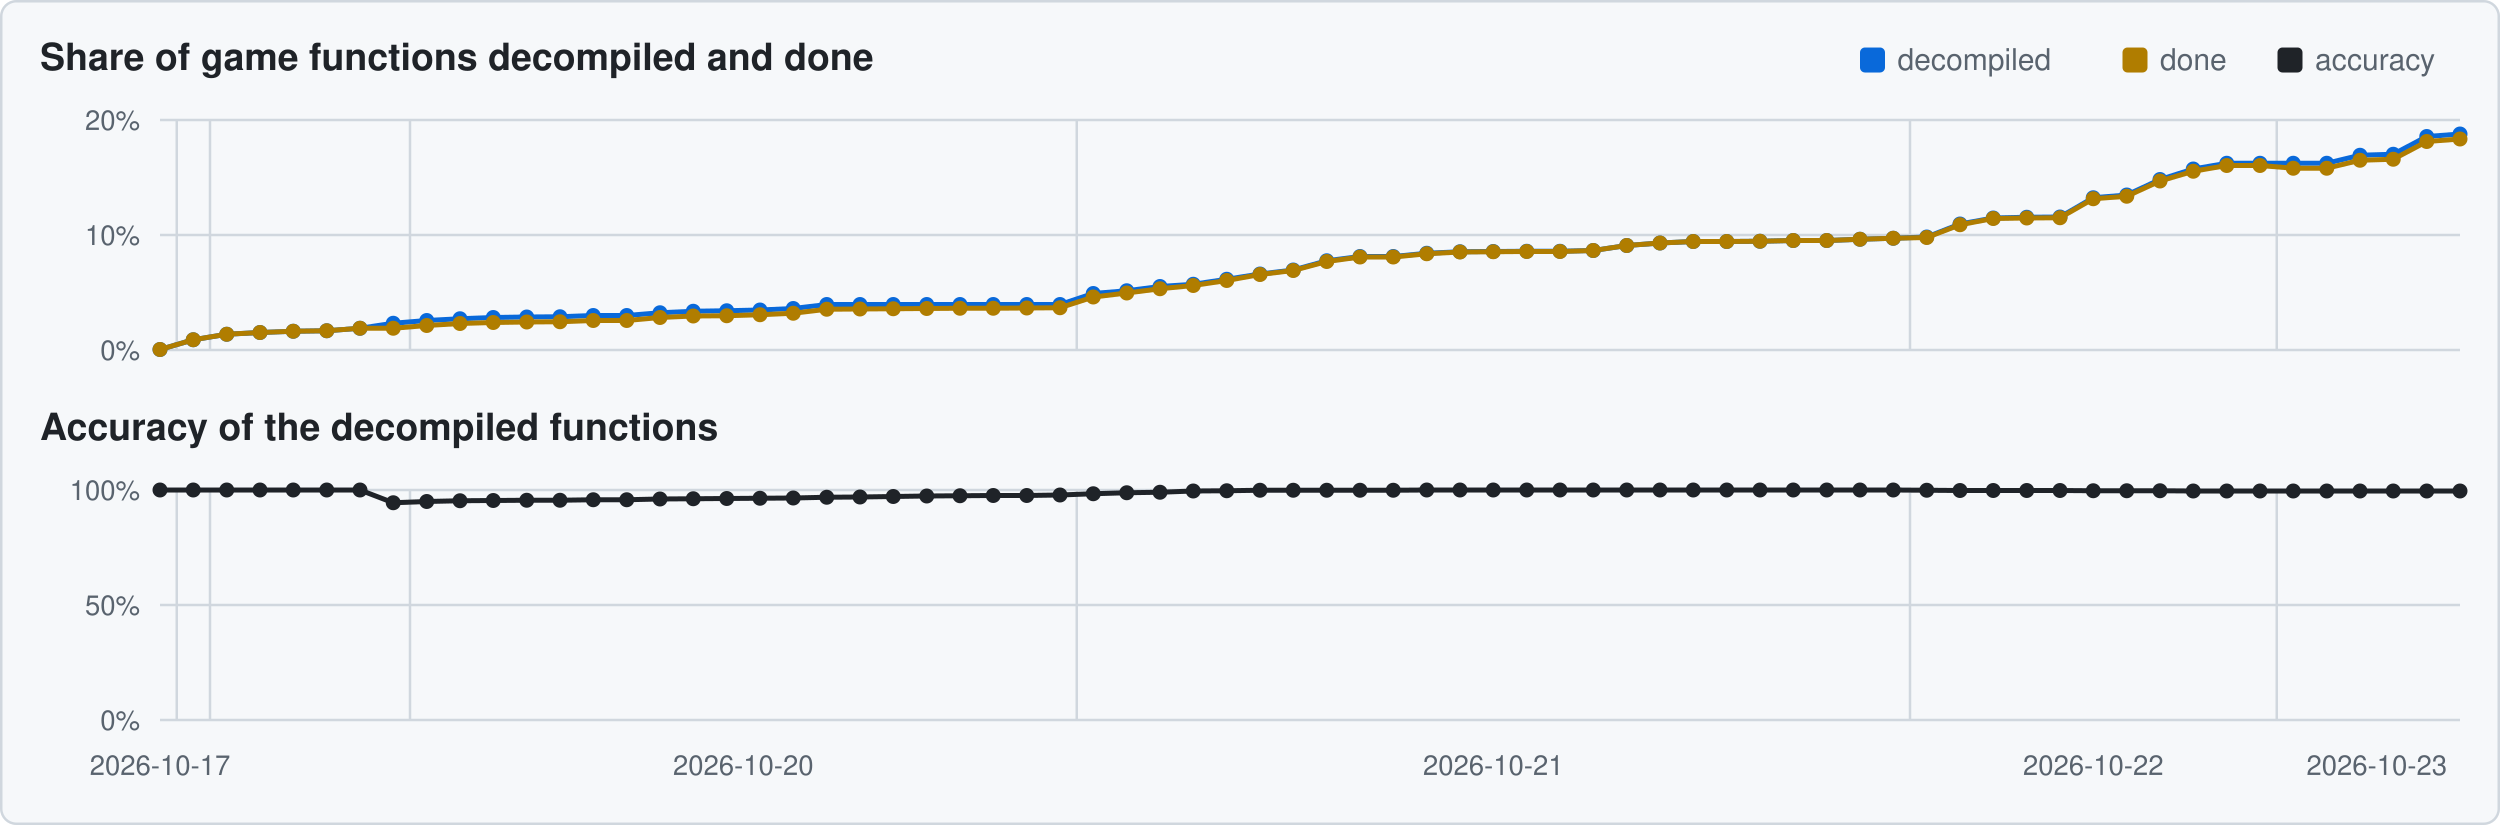
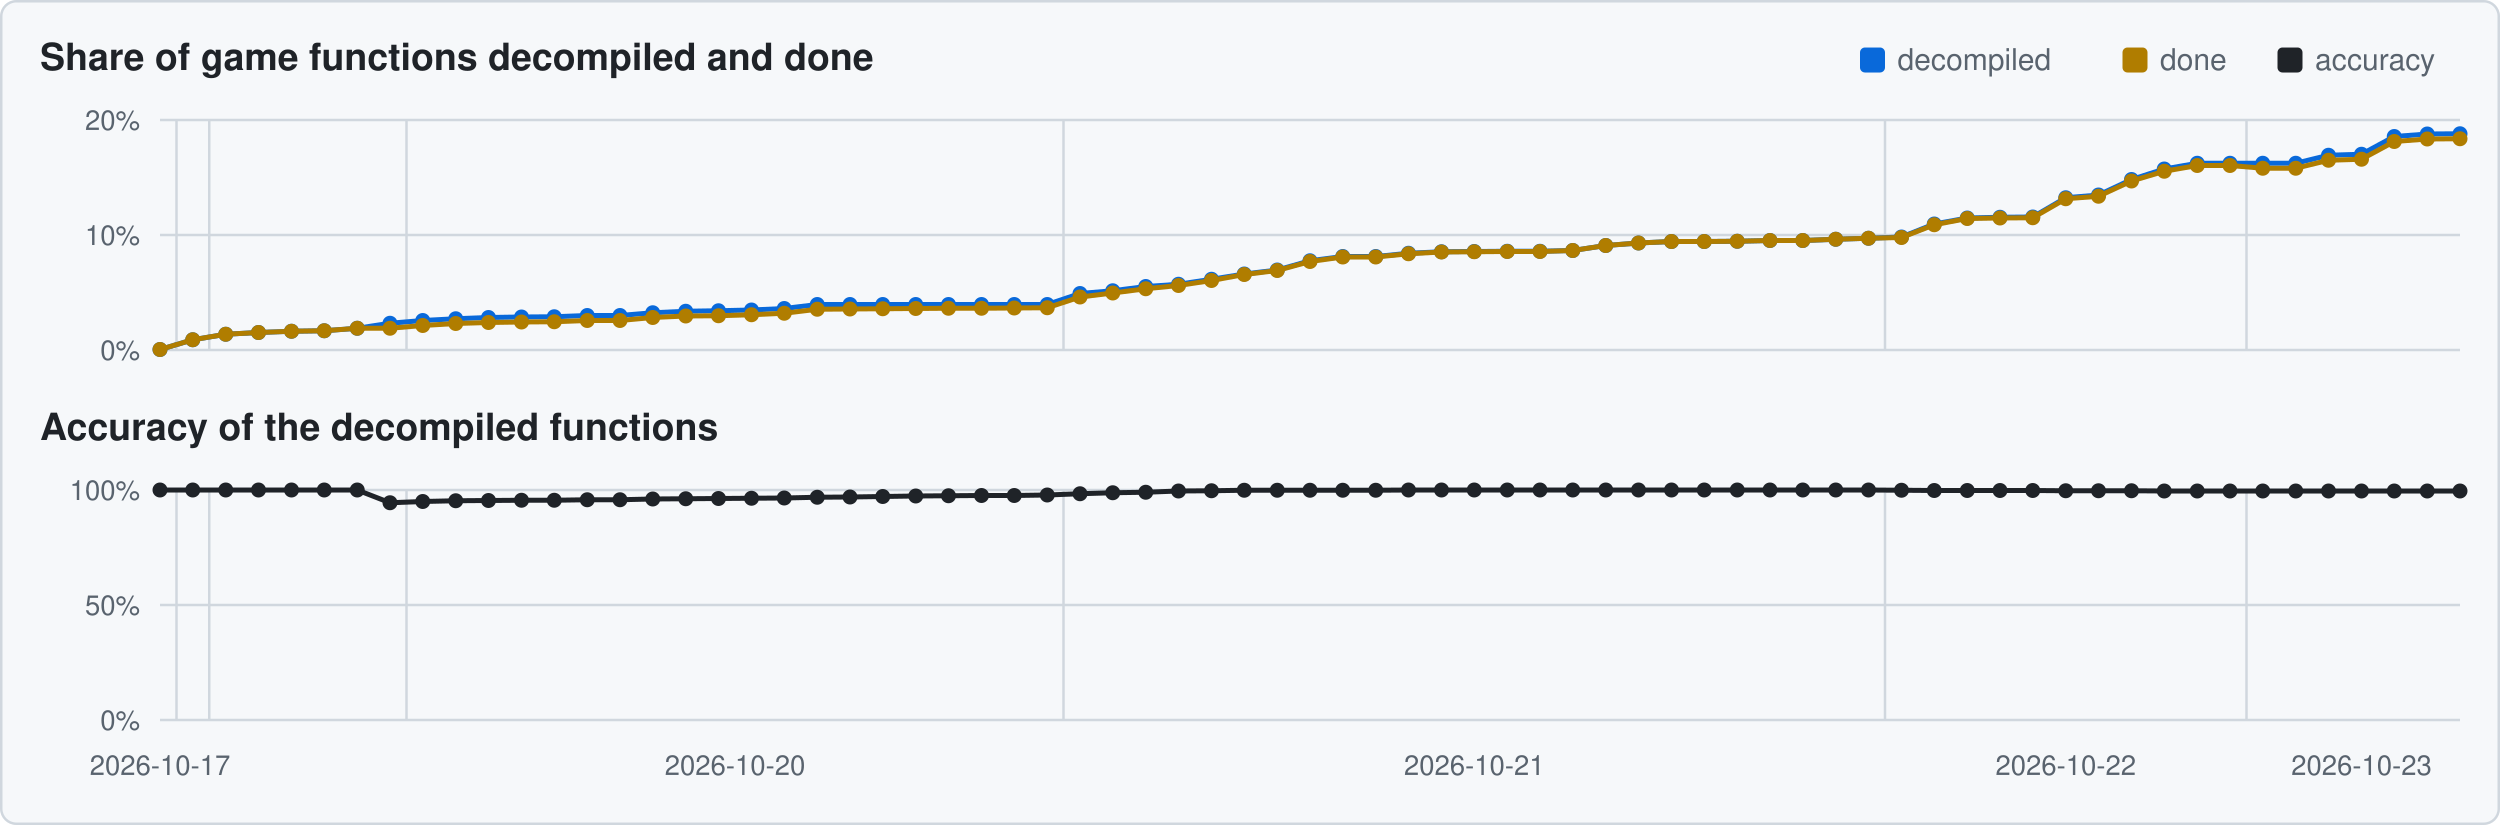
<svg xmlns="http://www.w3.org/2000/svg" viewBox="0 0 1000 330" width="1000" height="330">
  <rect x="0.5" y="0.5" width="999" height="329" rx="6" fill="#f6f8fa" stroke="#d0d7de" />
  <text x="16" y="28" font-family="Segoe UI,Helvetica,Arial,sans-serif" font-size="15" font-weight="600" fill="#1f2328">Share of game functions decompiled and done</text>
  <text x="16" y="176" font-family="Segoe UI,Helvetica,Arial,sans-serif" font-size="15" font-weight="600" fill="#1f2328">Accuracy of the decompiled functions</text>
  <rect x="911" y="19" width="10" height="10" rx="2" fill="#1f2328" />
  <text x="926" y="28" font-family="Segoe UI,Helvetica,Arial,sans-serif" font-size="12" fill="#59636e">accuracy</text>
  <rect x="849" y="19" width="10" height="10" rx="2" fill="#b07d00" />
  <text x="864" y="28" font-family="Segoe UI,Helvetica,Arial,sans-serif" font-size="12" fill="#59636e">done</text>
  <rect x="744" y="19" width="10" height="10" rx="2" fill="#0969da" />
  <text x="759" y="28" font-family="Segoe UI,Helvetica,Arial,sans-serif" font-size="12" fill="#59636e">decompiled</text>
  <line x1="64" y1="140.0" x2="984" y2="140.0" stroke="#d0d7de" stroke-width="1" />
  <text x="56" y="144.0" text-anchor="end" font-family="Segoe UI,Helvetica,Arial,sans-serif" font-size="11" fill="#59636e">0%</text>
  <line x1="64" y1="94.0" x2="984" y2="94.0" stroke="#d0d7de" stroke-width="1" />
  <text x="56" y="98.0" text-anchor="end" font-family="Segoe UI,Helvetica,Arial,sans-serif" font-size="11" fill="#59636e">10%</text>
  <line x1="64" y1="48.0" x2="984" y2="48.0" stroke="#d0d7de" stroke-width="1" />
  <text x="56" y="52.0" text-anchor="end" font-family="Segoe UI,Helvetica,Arial,sans-serif" font-size="11" fill="#59636e">20%</text>
-   <line x1="70.7" y1="48" x2="70.7" y2="140" stroke="#d0d7de" stroke-width="1" />
-   <line x1="84.0" y1="48" x2="84.0" y2="140" stroke="#d0d7de" stroke-width="1" />
-   <line x1="164.0" y1="48" x2="164.0" y2="140" stroke="#d0d7de" stroke-width="1" />
-   <line x1="430.7" y1="48" x2="430.7" y2="140" stroke="#d0d7de" stroke-width="1" />
-   <line x1="764.0" y1="48" x2="764.0" y2="140" stroke="#d0d7de" stroke-width="1" />
-   <line x1="910.7" y1="48" x2="910.7" y2="140" stroke="#d0d7de" stroke-width="1" />
-   <polyline points="64.0,139.8 77.3,135.9 90.7,133.7 104.0,133.0 117.3,132.5 130.7,132.3 144.0,131.3 157.3,129.3 170.7,128.2 184.0,127.5 197.3,127.0 210.7,126.8 224.0,126.7 237.3,126.2 250.7,126.2 264.0,125.1 277.3,124.5 290.7,124.3 304.0,124.0 317.3,123.4 330.7,121.8 344.0,121.8 357.3,121.8 370.7,121.8 384.0,121.8 397.3,121.8 410.7,121.8 424.0,121.8 437.3,117.4 450.7,116.3 464.0,114.6 477.3,113.7 490.7,111.7 504.0,109.6 517.3,108.0 530.7,104.3 544.0,102.6 557.3,102.6 570.7,101.3 584.0,100.7 597.3,100.6 610.7,100.5 624.0,100.5 637.3,100.2 650.7,98.2 664.0,97.2 677.3,96.6 690.7,96.6 704.0,96.5 717.3,96.2 730.7,96.2 744.0,95.7 757.3,95.3 770.7,94.8 784.0,89.6 797.3,87.2 810.7,86.9 824.0,86.8 837.3,79.1 850.7,78.0 864.0,71.8 877.3,67.6 890.7,65.3 904.0,65.3 917.3,65.3 930.7,65.3 944.0,62.1 957.3,61.7 970.7,54.6 984.0,53.6" fill="none" stroke="#0969da" stroke-width="2" />
+   <line x1="70.6" y1="48" x2="70.6" y2="140" stroke="#d0d7de" stroke-width="1" />
+   <line x1="83.7" y1="48" x2="83.7" y2="140" stroke="#d0d7de" stroke-width="1" />
+   <line x1="162.6" y1="48" x2="162.6" y2="140" stroke="#d0d7de" stroke-width="1" />
+   <line x1="425.4" y1="48" x2="425.4" y2="140" stroke="#d0d7de" stroke-width="1" />
+   <line x1="754.0" y1="48" x2="754.0" y2="140" stroke="#d0d7de" stroke-width="1" />
+   <line x1="898.6" y1="48" x2="898.6" y2="140" stroke="#d0d7de" stroke-width="1" />
+   <polyline points="64.0,139.8 77.1,135.9 90.3,133.7 103.4,133.0 116.6,132.5 129.7,132.3 142.9,131.3 156.0,129.3 169.1,128.2 182.3,127.5 195.4,127.0 208.6,126.8 221.7,126.7 234.9,126.2 248.0,126.2 261.1,125.1 274.3,124.5 287.4,124.3 300.6,124.0 313.7,123.4 326.9,121.8 340.0,121.8 353.1,121.8 366.3,121.8 379.4,121.8 392.6,121.8 405.7,121.8 418.9,121.8 432.0,117.4 445.1,116.3 458.3,114.6 471.4,113.7 484.6,111.7 497.7,109.6 510.9,108.0 524.0,104.3 537.1,102.6 550.3,102.6 563.4,101.3 576.6,100.7 589.7,100.6 602.9,100.5 616.0,100.5 629.1,100.2 642.3,98.2 655.4,97.2 668.6,96.6 681.7,96.6 694.9,96.5 708.0,96.2 721.1,96.2 734.3,95.7 747.4,95.3 760.6,94.8 773.7,89.6 786.9,87.2 800.0,86.9 813.1,86.8 826.3,79.1 839.4,78.0 852.6,71.8 865.7,67.6 878.9,65.3 892.0,65.3 905.1,65.3 918.3,65.3 931.4,62.1 944.6,61.7 957.7,54.6 970.9,53.6 984.0,53.5" fill="none" stroke="#0969da" stroke-width="2" />
  <circle cx="64.0" cy="139.8" r="3.0" fill="#0969da" />
-   <circle cx="77.3" cy="135.9" r="3.0" fill="#0969da" />
-   <circle cx="90.7" cy="133.7" r="3.0" fill="#0969da" />
-   <circle cx="104.0" cy="133.0" r="3.0" fill="#0969da" />
-   <circle cx="117.3" cy="132.5" r="3.0" fill="#0969da" />
-   <circle cx="130.7" cy="132.3" r="3.0" fill="#0969da" />
-   <circle cx="144.0" cy="131.3" r="3.0" fill="#0969da" />
-   <circle cx="157.3" cy="129.3" r="3.0" fill="#0969da" />
-   <circle cx="170.7" cy="128.2" r="3.0" fill="#0969da" />
-   <circle cx="184.0" cy="127.5" r="3.0" fill="#0969da" />
-   <circle cx="197.3" cy="127.0" r="3.0" fill="#0969da" />
-   <circle cx="210.7" cy="126.8" r="3.0" fill="#0969da" />
-   <circle cx="224.0" cy="126.7" r="3.0" fill="#0969da" />
-   <circle cx="237.3" cy="126.2" r="3.0" fill="#0969da" />
-   <circle cx="250.7" cy="126.2" r="3.0" fill="#0969da" />
-   <circle cx="264.0" cy="125.1" r="3.0" fill="#0969da" />
-   <circle cx="277.3" cy="124.5" r="3.0" fill="#0969da" />
-   <circle cx="290.7" cy="124.3" r="3.0" fill="#0969da" />
-   <circle cx="304.0" cy="124.0" r="3.0" fill="#0969da" />
-   <circle cx="317.3" cy="123.4" r="3.0" fill="#0969da" />
-   <circle cx="330.7" cy="121.8" r="3.0" fill="#0969da" />
-   <circle cx="344.0" cy="121.8" r="3.0" fill="#0969da" />
-   <circle cx="357.3" cy="121.8" r="3.0" fill="#0969da" />
-   <circle cx="370.7" cy="121.8" r="3.0" fill="#0969da" />
-   <circle cx="384.0" cy="121.8" r="3.0" fill="#0969da" />
-   <circle cx="397.3" cy="121.8" r="3.0" fill="#0969da" />
-   <circle cx="410.7" cy="121.8" r="3.0" fill="#0969da" />
-   <circle cx="424.0" cy="121.8" r="3.0" fill="#0969da" />
-   <circle cx="437.3" cy="117.4" r="3.0" fill="#0969da" />
-   <circle cx="450.7" cy="116.3" r="3.0" fill="#0969da" />
-   <circle cx="464.0" cy="114.6" r="3.0" fill="#0969da" />
-   <circle cx="477.3" cy="113.7" r="3.0" fill="#0969da" />
-   <circle cx="490.7" cy="111.7" r="3.0" fill="#0969da" />
-   <circle cx="504.0" cy="109.6" r="3.0" fill="#0969da" />
-   <circle cx="517.3" cy="108.0" r="3.0" fill="#0969da" />
-   <circle cx="530.7" cy="104.3" r="3.0" fill="#0969da" />
-   <circle cx="544.0" cy="102.6" r="3.0" fill="#0969da" />
-   <circle cx="557.3" cy="102.6" r="3.0" fill="#0969da" />
-   <circle cx="570.7" cy="101.3" r="3.0" fill="#0969da" />
-   <circle cx="584.0" cy="100.7" r="3.0" fill="#0969da" />
-   <circle cx="597.3" cy="100.6" r="3.0" fill="#0969da" />
-   <circle cx="610.7" cy="100.5" r="3.0" fill="#0969da" />
-   <circle cx="624.0" cy="100.5" r="3.0" fill="#0969da" />
-   <circle cx="637.3" cy="100.2" r="3.0" fill="#0969da" />
-   <circle cx="650.7" cy="98.2" r="3.0" fill="#0969da" />
-   <circle cx="664.0" cy="97.2" r="3.0" fill="#0969da" />
-   <circle cx="677.3" cy="96.6" r="3.0" fill="#0969da" />
-   <circle cx="690.7" cy="96.6" r="3.0" fill="#0969da" />
-   <circle cx="704.0" cy="96.5" r="3.0" fill="#0969da" />
-   <circle cx="717.3" cy="96.2" r="3.0" fill="#0969da" />
-   <circle cx="730.7" cy="96.2" r="3.0" fill="#0969da" />
-   <circle cx="744.0" cy="95.7" r="3.0" fill="#0969da" />
-   <circle cx="757.3" cy="95.3" r="3.0" fill="#0969da" />
-   <circle cx="770.7" cy="94.8" r="3.0" fill="#0969da" />
-   <circle cx="784.0" cy="89.6" r="3.0" fill="#0969da" />
-   <circle cx="797.3" cy="87.2" r="3.0" fill="#0969da" />
-   <circle cx="810.7" cy="86.9" r="3.0" fill="#0969da" />
-   <circle cx="824.0" cy="86.8" r="3.0" fill="#0969da" />
-   <circle cx="837.3" cy="79.1" r="3.0" fill="#0969da" />
-   <circle cx="850.7" cy="78.0" r="3.0" fill="#0969da" />
-   <circle cx="864.0" cy="71.8" r="3.0" fill="#0969da" />
-   <circle cx="877.3" cy="67.6" r="3.0" fill="#0969da" />
-   <circle cx="890.7" cy="65.3" r="3.0" fill="#0969da" />
-   <circle cx="904.0" cy="65.3" r="3.0" fill="#0969da" />
-   <circle cx="917.3" cy="65.3" r="3.0" fill="#0969da" />
-   <circle cx="930.7" cy="65.3" r="3.0" fill="#0969da" />
-   <circle cx="944.0" cy="62.1" r="3.0" fill="#0969da" />
-   <circle cx="957.3" cy="61.7" r="3.0" fill="#0969da" />
-   <circle cx="970.7" cy="54.6" r="3.0" fill="#0969da" />
-   <circle cx="984.0" cy="53.6" r="3.0" fill="#0969da" />
-   <polyline points="64.0,139.8 77.3,135.9 90.7,133.7 104.0,133.0 117.3,132.5 130.7,132.3 144.0,131.3 157.3,131.3 170.7,130.2 184.0,129.4 197.3,129.0 210.7,128.8 224.0,128.7 237.3,128.2 250.7,128.2 264.0,127.0 277.3,126.4 290.7,126.3 304.0,125.9 317.3,125.3 330.7,123.7 344.0,123.6 357.3,123.5 370.7,123.4 384.0,123.3 397.3,123.3 410.7,123.2 424.0,123.1 437.3,118.8 450.7,117.2 464.0,115.5 477.3,114.2 490.7,112.2 504.0,109.8 517.3,108.2 530.7,104.6 544.0,102.8 557.3,102.8 570.7,101.5 584.0,100.8 597.3,100.7 610.7,100.6 624.0,100.6 637.3,100.2 650.7,98.2 664.0,97.2 677.3,96.6 690.7,96.6 704.0,96.5 717.3,96.2 730.7,96.2 744.0,95.7 757.3,95.3 770.7,95.0 784.0,89.9 797.3,87.4 810.7,87.2 824.0,87.1 837.3,79.5 850.7,78.5 864.0,72.4 877.3,68.5 890.7,66.2 904.0,66.2 917.3,67.3 930.7,67.3 944.0,64.1 957.3,63.7 970.7,56.6 984.0,55.6" fill="none" stroke="#b07d00" stroke-width="2" />
+   <circle cx="77.1" cy="135.9" r="3.0" fill="#0969da" />
+   <circle cx="90.3" cy="133.7" r="3.0" fill="#0969da" />
+   <circle cx="103.4" cy="133.0" r="3.0" fill="#0969da" />
+   <circle cx="116.6" cy="132.5" r="3.0" fill="#0969da" />
+   <circle cx="129.7" cy="132.3" r="3.0" fill="#0969da" />
+   <circle cx="142.9" cy="131.3" r="3.0" fill="#0969da" />
+   <circle cx="156.0" cy="129.3" r="3.0" fill="#0969da" />
+   <circle cx="169.1" cy="128.2" r="3.0" fill="#0969da" />
+   <circle cx="182.3" cy="127.5" r="3.0" fill="#0969da" />
+   <circle cx="195.4" cy="127.0" r="3.0" fill="#0969da" />
+   <circle cx="208.6" cy="126.8" r="3.0" fill="#0969da" />
+   <circle cx="221.7" cy="126.7" r="3.0" fill="#0969da" />
+   <circle cx="234.9" cy="126.2" r="3.0" fill="#0969da" />
+   <circle cx="248.0" cy="126.2" r="3.0" fill="#0969da" />
+   <circle cx="261.1" cy="125.1" r="3.0" fill="#0969da" />
+   <circle cx="274.3" cy="124.5" r="3.0" fill="#0969da" />
+   <circle cx="287.4" cy="124.3" r="3.0" fill="#0969da" />
+   <circle cx="300.6" cy="124.0" r="3.0" fill="#0969da" />
+   <circle cx="313.7" cy="123.4" r="3.0" fill="#0969da" />
+   <circle cx="326.9" cy="121.8" r="3.0" fill="#0969da" />
+   <circle cx="340.0" cy="121.8" r="3.0" fill="#0969da" />
+   <circle cx="353.1" cy="121.8" r="3.0" fill="#0969da" />
+   <circle cx="366.3" cy="121.8" r="3.0" fill="#0969da" />
+   <circle cx="379.4" cy="121.8" r="3.0" fill="#0969da" />
+   <circle cx="392.6" cy="121.8" r="3.0" fill="#0969da" />
+   <circle cx="405.7" cy="121.8" r="3.0" fill="#0969da" />
+   <circle cx="418.9" cy="121.8" r="3.0" fill="#0969da" />
+   <circle cx="432.0" cy="117.4" r="3.0" fill="#0969da" />
+   <circle cx="445.1" cy="116.3" r="3.0" fill="#0969da" />
+   <circle cx="458.3" cy="114.6" r="3.0" fill="#0969da" />
+   <circle cx="471.4" cy="113.7" r="3.0" fill="#0969da" />
+   <circle cx="484.6" cy="111.7" r="3.0" fill="#0969da" />
+   <circle cx="497.7" cy="109.6" r="3.0" fill="#0969da" />
+   <circle cx="510.9" cy="108.0" r="3.0" fill="#0969da" />
+   <circle cx="524.0" cy="104.3" r="3.0" fill="#0969da" />
+   <circle cx="537.1" cy="102.6" r="3.0" fill="#0969da" />
+   <circle cx="550.3" cy="102.6" r="3.0" fill="#0969da" />
+   <circle cx="563.4" cy="101.3" r="3.0" fill="#0969da" />
+   <circle cx="576.6" cy="100.7" r="3.0" fill="#0969da" />
+   <circle cx="589.7" cy="100.6" r="3.0" fill="#0969da" />
+   <circle cx="602.9" cy="100.5" r="3.0" fill="#0969da" />
+   <circle cx="616.0" cy="100.5" r="3.0" fill="#0969da" />
+   <circle cx="629.1" cy="100.2" r="3.0" fill="#0969da" />
+   <circle cx="642.3" cy="98.2" r="3.0" fill="#0969da" />
+   <circle cx="655.4" cy="97.2" r="3.0" fill="#0969da" />
+   <circle cx="668.6" cy="96.6" r="3.0" fill="#0969da" />
+   <circle cx="681.7" cy="96.6" r="3.0" fill="#0969da" />
+   <circle cx="694.9" cy="96.5" r="3.0" fill="#0969da" />
+   <circle cx="708.0" cy="96.2" r="3.0" fill="#0969da" />
+   <circle cx="721.1" cy="96.2" r="3.0" fill="#0969da" />
+   <circle cx="734.3" cy="95.7" r="3.0" fill="#0969da" />
+   <circle cx="747.4" cy="95.3" r="3.0" fill="#0969da" />
+   <circle cx="760.6" cy="94.8" r="3.0" fill="#0969da" />
+   <circle cx="773.7" cy="89.6" r="3.0" fill="#0969da" />
+   <circle cx="786.9" cy="87.2" r="3.0" fill="#0969da" />
+   <circle cx="800.0" cy="86.9" r="3.0" fill="#0969da" />
+   <circle cx="813.1" cy="86.8" r="3.0" fill="#0969da" />
+   <circle cx="826.3" cy="79.1" r="3.0" fill="#0969da" />
+   <circle cx="839.4" cy="78.0" r="3.0" fill="#0969da" />
+   <circle cx="852.6" cy="71.8" r="3.0" fill="#0969da" />
+   <circle cx="865.7" cy="67.6" r="3.0" fill="#0969da" />
+   <circle cx="878.9" cy="65.3" r="3.0" fill="#0969da" />
+   <circle cx="892.0" cy="65.3" r="3.0" fill="#0969da" />
+   <circle cx="905.1" cy="65.3" r="3.0" fill="#0969da" />
+   <circle cx="918.3" cy="65.3" r="3.0" fill="#0969da" />
+   <circle cx="931.4" cy="62.1" r="3.0" fill="#0969da" />
+   <circle cx="944.6" cy="61.7" r="3.0" fill="#0969da" />
+   <circle cx="957.7" cy="54.6" r="3.0" fill="#0969da" />
+   <circle cx="970.9" cy="53.6" r="3.0" fill="#0969da" />
+   <circle cx="984.0" cy="53.5" r="3.0" fill="#0969da" />
+   <polyline points="64.0,139.8 77.1,135.9 90.3,133.7 103.4,133.0 116.6,132.5 129.7,132.3 142.9,131.3 156.0,131.3 169.1,130.2 182.3,129.4 195.4,129.0 208.6,128.8 221.7,128.7 234.9,128.2 248.0,128.2 261.1,127.0 274.3,126.4 287.4,126.3 300.6,125.9 313.7,125.3 326.9,123.7 340.0,123.6 353.1,123.5 366.3,123.4 379.4,123.3 392.6,123.3 405.7,123.2 418.9,123.1 432.0,118.8 445.1,117.2 458.3,115.5 471.4,114.2 484.6,112.2 497.7,109.8 510.9,108.2 524.0,104.6 537.1,102.8 550.3,102.8 563.4,101.5 576.6,100.8 589.7,100.7 602.9,100.6 616.0,100.6 629.1,100.2 642.3,98.2 655.4,97.2 668.6,96.6 681.7,96.6 694.9,96.5 708.0,96.2 721.1,96.2 734.3,95.7 747.4,95.3 760.6,95.0 773.7,89.9 786.9,87.4 800.0,87.2 813.1,87.1 826.3,79.5 839.4,78.5 852.6,72.4 865.7,68.5 878.9,66.2 892.0,66.2 905.1,67.3 918.3,67.3 931.4,64.1 944.6,63.7 957.7,56.6 970.9,55.6 984.0,55.5" fill="none" stroke="#b07d00" stroke-width="2" />
  <circle cx="64.0" cy="139.8" r="3.0" fill="#b07d00" />
-   <circle cx="77.3" cy="135.9" r="3.0" fill="#b07d00" />
-   <circle cx="90.7" cy="133.7" r="3.0" fill="#b07d00" />
-   <circle cx="104.0" cy="133.0" r="3.0" fill="#b07d00" />
-   <circle cx="117.3" cy="132.5" r="3.0" fill="#b07d00" />
-   <circle cx="130.7" cy="132.3" r="3.0" fill="#b07d00" />
-   <circle cx="144.0" cy="131.3" r="3.0" fill="#b07d00" />
-   <circle cx="157.3" cy="131.3" r="3.0" fill="#b07d00" />
-   <circle cx="170.7" cy="130.2" r="3.0" fill="#b07d00" />
-   <circle cx="184.0" cy="129.4" r="3.0" fill="#b07d00" />
-   <circle cx="197.3" cy="129.0" r="3.0" fill="#b07d00" />
-   <circle cx="210.7" cy="128.8" r="3.0" fill="#b07d00" />
-   <circle cx="224.0" cy="128.7" r="3.0" fill="#b07d00" />
-   <circle cx="237.3" cy="128.2" r="3.0" fill="#b07d00" />
-   <circle cx="250.7" cy="128.2" r="3.0" fill="#b07d00" />
-   <circle cx="264.0" cy="127.0" r="3.0" fill="#b07d00" />
-   <circle cx="277.3" cy="126.4" r="3.0" fill="#b07d00" />
-   <circle cx="290.7" cy="126.3" r="3.0" fill="#b07d00" />
-   <circle cx="304.0" cy="125.9" r="3.0" fill="#b07d00" />
-   <circle cx="317.3" cy="125.3" r="3.0" fill="#b07d00" />
-   <circle cx="330.7" cy="123.7" r="3.0" fill="#b07d00" />
-   <circle cx="344.0" cy="123.6" r="3.0" fill="#b07d00" />
-   <circle cx="357.3" cy="123.5" r="3.0" fill="#b07d00" />
-   <circle cx="370.7" cy="123.4" r="3.0" fill="#b07d00" />
-   <circle cx="384.0" cy="123.3" r="3.0" fill="#b07d00" />
-   <circle cx="397.3" cy="123.3" r="3.0" fill="#b07d00" />
-   <circle cx="410.7" cy="123.2" r="3.0" fill="#b07d00" />
-   <circle cx="424.0" cy="123.1" r="3.0" fill="#b07d00" />
-   <circle cx="437.3" cy="118.8" r="3.0" fill="#b07d00" />
-   <circle cx="450.7" cy="117.2" r="3.0" fill="#b07d00" />
-   <circle cx="464.0" cy="115.5" r="3.0" fill="#b07d00" />
-   <circle cx="477.3" cy="114.2" r="3.0" fill="#b07d00" />
-   <circle cx="490.7" cy="112.2" r="3.0" fill="#b07d00" />
-   <circle cx="504.0" cy="109.8" r="3.0" fill="#b07d00" />
-   <circle cx="517.3" cy="108.2" r="3.0" fill="#b07d00" />
-   <circle cx="530.7" cy="104.6" r="3.0" fill="#b07d00" />
-   <circle cx="544.0" cy="102.8" r="3.0" fill="#b07d00" />
-   <circle cx="557.3" cy="102.8" r="3.0" fill="#b07d00" />
-   <circle cx="570.7" cy="101.5" r="3.0" fill="#b07d00" />
-   <circle cx="584.0" cy="100.8" r="3.0" fill="#b07d00" />
-   <circle cx="597.3" cy="100.7" r="3.0" fill="#b07d00" />
-   <circle cx="610.7" cy="100.6" r="3.0" fill="#b07d00" />
-   <circle cx="624.0" cy="100.6" r="3.0" fill="#b07d00" />
-   <circle cx="637.3" cy="100.2" r="3.0" fill="#b07d00" />
-   <circle cx="650.7" cy="98.2" r="3.0" fill="#b07d00" />
-   <circle cx="664.0" cy="97.2" r="3.0" fill="#b07d00" />
-   <circle cx="677.3" cy="96.6" r="3.0" fill="#b07d00" />
-   <circle cx="690.7" cy="96.6" r="3.0" fill="#b07d00" />
-   <circle cx="704.0" cy="96.5" r="3.0" fill="#b07d00" />
-   <circle cx="717.3" cy="96.2" r="3.0" fill="#b07d00" />
-   <circle cx="730.7" cy="96.2" r="3.0" fill="#b07d00" />
-   <circle cx="744.0" cy="95.7" r="3.0" fill="#b07d00" />
-   <circle cx="757.3" cy="95.3" r="3.0" fill="#b07d00" />
-   <circle cx="770.7" cy="95.0" r="3.0" fill="#b07d00" />
-   <circle cx="784.0" cy="89.9" r="3.0" fill="#b07d00" />
-   <circle cx="797.3" cy="87.4" r="3.0" fill="#b07d00" />
-   <circle cx="810.7" cy="87.2" r="3.0" fill="#b07d00" />
-   <circle cx="824.0" cy="87.1" r="3.0" fill="#b07d00" />
-   <circle cx="837.3" cy="79.5" r="3.0" fill="#b07d00" />
-   <circle cx="850.7" cy="78.5" r="3.0" fill="#b07d00" />
-   <circle cx="864.0" cy="72.4" r="3.0" fill="#b07d00" />
-   <circle cx="877.3" cy="68.5" r="3.0" fill="#b07d00" />
-   <circle cx="890.7" cy="66.2" r="3.0" fill="#b07d00" />
-   <circle cx="904.0" cy="66.2" r="3.0" fill="#b07d00" />
-   <circle cx="917.3" cy="67.3" r="3.0" fill="#b07d00" />
-   <circle cx="930.7" cy="67.3" r="3.0" fill="#b07d00" />
-   <circle cx="944.0" cy="64.1" r="3.0" fill="#b07d00" />
-   <circle cx="957.3" cy="63.7" r="3.0" fill="#b07d00" />
-   <circle cx="970.7" cy="56.6" r="3.0" fill="#b07d00" />
-   <circle cx="984.0" cy="55.6" r="3.0" fill="#b07d00" />
+   <circle cx="77.1" cy="135.9" r="3.0" fill="#b07d00" />
+   <circle cx="90.3" cy="133.7" r="3.0" fill="#b07d00" />
+   <circle cx="103.4" cy="133.0" r="3.0" fill="#b07d00" />
+   <circle cx="116.6" cy="132.5" r="3.0" fill="#b07d00" />
+   <circle cx="129.7" cy="132.3" r="3.0" fill="#b07d00" />
+   <circle cx="142.9" cy="131.3" r="3.0" fill="#b07d00" />
+   <circle cx="156.0" cy="131.3" r="3.0" fill="#b07d00" />
+   <circle cx="169.1" cy="130.2" r="3.0" fill="#b07d00" />
+   <circle cx="182.3" cy="129.4" r="3.0" fill="#b07d00" />
+   <circle cx="195.4" cy="129.0" r="3.0" fill="#b07d00" />
+   <circle cx="208.6" cy="128.8" r="3.0" fill="#b07d00" />
+   <circle cx="221.7" cy="128.7" r="3.0" fill="#b07d00" />
+   <circle cx="234.9" cy="128.2" r="3.0" fill="#b07d00" />
+   <circle cx="248.0" cy="128.2" r="3.0" fill="#b07d00" />
+   <circle cx="261.1" cy="127.0" r="3.0" fill="#b07d00" />
+   <circle cx="274.3" cy="126.4" r="3.0" fill="#b07d00" />
+   <circle cx="287.4" cy="126.3" r="3.0" fill="#b07d00" />
+   <circle cx="300.6" cy="125.9" r="3.0" fill="#b07d00" />
+   <circle cx="313.7" cy="125.3" r="3.0" fill="#b07d00" />
+   <circle cx="326.9" cy="123.7" r="3.0" fill="#b07d00" />
+   <circle cx="340.0" cy="123.6" r="3.0" fill="#b07d00" />
+   <circle cx="353.1" cy="123.5" r="3.0" fill="#b07d00" />
+   <circle cx="366.3" cy="123.4" r="3.0" fill="#b07d00" />
+   <circle cx="379.4" cy="123.3" r="3.0" fill="#b07d00" />
+   <circle cx="392.6" cy="123.3" r="3.0" fill="#b07d00" />
+   <circle cx="405.7" cy="123.2" r="3.0" fill="#b07d00" />
+   <circle cx="418.9" cy="123.1" r="3.0" fill="#b07d00" />
+   <circle cx="432.0" cy="118.8" r="3.0" fill="#b07d00" />
+   <circle cx="445.1" cy="117.2" r="3.0" fill="#b07d00" />
+   <circle cx="458.3" cy="115.5" r="3.0" fill="#b07d00" />
+   <circle cx="471.4" cy="114.2" r="3.0" fill="#b07d00" />
+   <circle cx="484.6" cy="112.2" r="3.0" fill="#b07d00" />
+   <circle cx="497.7" cy="109.8" r="3.0" fill="#b07d00" />
+   <circle cx="510.9" cy="108.2" r="3.0" fill="#b07d00" />
+   <circle cx="524.0" cy="104.6" r="3.0" fill="#b07d00" />
+   <circle cx="537.1" cy="102.8" r="3.0" fill="#b07d00" />
+   <circle cx="550.3" cy="102.8" r="3.0" fill="#b07d00" />
+   <circle cx="563.4" cy="101.5" r="3.0" fill="#b07d00" />
+   <circle cx="576.6" cy="100.8" r="3.0" fill="#b07d00" />
+   <circle cx="589.7" cy="100.7" r="3.0" fill="#b07d00" />
+   <circle cx="602.9" cy="100.6" r="3.0" fill="#b07d00" />
+   <circle cx="616.0" cy="100.6" r="3.0" fill="#b07d00" />
+   <circle cx="629.1" cy="100.2" r="3.0" fill="#b07d00" />
+   <circle cx="642.3" cy="98.2" r="3.0" fill="#b07d00" />
+   <circle cx="655.4" cy="97.2" r="3.0" fill="#b07d00" />
+   <circle cx="668.6" cy="96.6" r="3.0" fill="#b07d00" />
+   <circle cx="681.7" cy="96.6" r="3.0" fill="#b07d00" />
+   <circle cx="694.9" cy="96.5" r="3.0" fill="#b07d00" />
+   <circle cx="708.0" cy="96.2" r="3.0" fill="#b07d00" />
+   <circle cx="721.1" cy="96.2" r="3.0" fill="#b07d00" />
+   <circle cx="734.3" cy="95.7" r="3.0" fill="#b07d00" />
+   <circle cx="747.4" cy="95.3" r="3.0" fill="#b07d00" />
+   <circle cx="760.6" cy="95.0" r="3.0" fill="#b07d00" />
+   <circle cx="773.7" cy="89.9" r="3.0" fill="#b07d00" />
+   <circle cx="786.9" cy="87.4" r="3.0" fill="#b07d00" />
+   <circle cx="800.0" cy="87.2" r="3.0" fill="#b07d00" />
+   <circle cx="813.1" cy="87.1" r="3.0" fill="#b07d00" />
+   <circle cx="826.3" cy="79.5" r="3.0" fill="#b07d00" />
+   <circle cx="839.4" cy="78.5" r="3.0" fill="#b07d00" />
+   <circle cx="852.6" cy="72.4" r="3.0" fill="#b07d00" />
+   <circle cx="865.7" cy="68.5" r="3.0" fill="#b07d00" />
+   <circle cx="878.9" cy="66.2" r="3.0" fill="#b07d00" />
+   <circle cx="892.0" cy="66.2" r="3.0" fill="#b07d00" />
+   <circle cx="905.1" cy="67.3" r="3.0" fill="#b07d00" />
+   <circle cx="918.3" cy="67.3" r="3.0" fill="#b07d00" />
+   <circle cx="931.4" cy="64.1" r="3.0" fill="#b07d00" />
+   <circle cx="944.6" cy="63.7" r="3.0" fill="#b07d00" />
+   <circle cx="957.7" cy="56.6" r="3.0" fill="#b07d00" />
+   <circle cx="970.9" cy="55.6" r="3.0" fill="#b07d00" />
+   <circle cx="984.0" cy="55.5" r="3.0" fill="#b07d00" />
  <line x1="64" y1="288.0" x2="984" y2="288.0" stroke="#d0d7de" stroke-width="1" />
  <text x="56" y="292.0" text-anchor="end" font-family="Segoe UI,Helvetica,Arial,sans-serif" font-size="11" fill="#59636e">0%</text>
  <line x1="64" y1="242.0" x2="984" y2="242.0" stroke="#d0d7de" stroke-width="1" />
  <text x="56" y="246.0" text-anchor="end" font-family="Segoe UI,Helvetica,Arial,sans-serif" font-size="11" fill="#59636e">50%</text>
  <line x1="64" y1="196.0" x2="984" y2="196.0" stroke="#d0d7de" stroke-width="1" />
  <text x="56" y="200.0" text-anchor="end" font-family="Segoe UI,Helvetica,Arial,sans-serif" font-size="11" fill="#59636e">100%</text>
-   <line x1="70.7" y1="196" x2="70.7" y2="288" stroke="#d0d7de" stroke-width="1" />
-   <line x1="84.0" y1="196" x2="84.0" y2="288" stroke="#d0d7de" stroke-width="1" />
-   <line x1="164.0" y1="196" x2="164.0" y2="288" stroke="#d0d7de" stroke-width="1" />
-   <line x1="430.7" y1="196" x2="430.7" y2="288" stroke="#d0d7de" stroke-width="1" />
-   <line x1="764.0" y1="196" x2="764.0" y2="288" stroke="#d0d7de" stroke-width="1" />
-   <line x1="910.7" y1="196" x2="910.7" y2="288" stroke="#d0d7de" stroke-width="1" />
-   <polyline points="64.0,196.0 77.3,196.0 90.7,196.0 104.0,196.0 117.3,196.0 130.7,196.0 144.0,196.0 157.3,201.1 170.7,200.6 184.0,200.3 197.3,200.2 210.7,200.1 224.0,200.1 237.3,199.9 250.7,199.9 264.0,199.6 277.3,199.5 290.7,199.4 304.0,199.3 317.3,199.2 330.7,198.9 344.0,198.8 357.3,198.6 370.7,198.4 384.0,198.3 397.3,198.2 410.7,198.2 424.0,198.0 437.3,197.5 450.7,197.1 464.0,196.9 477.3,196.4 490.7,196.3 504.0,196.1 517.3,196.1 530.7,196.1 544.0,196.1 557.3,196.1 570.7,196.0 584.0,196.0 597.3,196.0 610.7,196.0 624.0,196.0 637.3,196.0 650.7,196.0 664.0,196.0 677.3,196.0 690.7,196.0 704.0,196.0 717.3,196.0 730.7,196.0 744.0,196.0 757.3,196.0 770.7,196.1 784.0,196.2 797.3,196.2 810.7,196.2 824.0,196.2 837.3,196.3 850.7,196.3 864.0,196.3 877.3,196.4 890.7,196.4 904.0,196.4 917.3,196.4 930.7,196.4 944.0,196.4 957.3,196.4 970.7,196.4 984.0,196.4" fill="none" stroke="#1f2328" stroke-width="2" />
+   <line x1="70.6" y1="196" x2="70.6" y2="288" stroke="#d0d7de" stroke-width="1" />
+   <line x1="83.7" y1="196" x2="83.7" y2="288" stroke="#d0d7de" stroke-width="1" />
+   <line x1="162.6" y1="196" x2="162.6" y2="288" stroke="#d0d7de" stroke-width="1" />
+   <line x1="425.4" y1="196" x2="425.4" y2="288" stroke="#d0d7de" stroke-width="1" />
+   <line x1="754.0" y1="196" x2="754.0" y2="288" stroke="#d0d7de" stroke-width="1" />
+   <line x1="898.6" y1="196" x2="898.6" y2="288" stroke="#d0d7de" stroke-width="1" />
+   <polyline points="64.0,196.0 77.1,196.0 90.3,196.0 103.4,196.0 116.6,196.0 129.7,196.0 142.9,196.0 156.0,201.1 169.1,200.6 182.3,200.3 195.4,200.2 208.6,200.1 221.7,200.1 234.9,199.9 248.0,199.9 261.1,199.6 274.3,199.5 287.4,199.4 300.6,199.3 313.7,199.2 326.9,198.9 340.0,198.8 353.1,198.6 366.3,198.4 379.4,198.3 392.6,198.2 405.7,198.2 418.9,198.0 432.0,197.5 445.1,197.1 458.3,196.9 471.4,196.4 484.6,196.3 497.7,196.1 510.9,196.1 524.0,196.1 537.1,196.1 550.3,196.1 563.4,196.0 576.6,196.0 589.7,196.0 602.9,196.0 616.0,196.0 629.1,196.0 642.3,196.0 655.4,196.0 668.6,196.0 681.7,196.0 694.9,196.0 708.0,196.0 721.1,196.0 734.3,196.0 747.4,196.0 760.6,196.1 773.7,196.2 786.9,196.2 800.0,196.2 813.1,196.2 826.3,196.3 839.4,196.3 852.6,196.3 865.7,196.4 878.9,196.4 892.0,196.4 905.1,196.4 918.3,196.4 931.4,196.4 944.6,196.4 957.7,196.4 970.9,196.4 984.0,196.4" fill="none" stroke="#1f2328" stroke-width="2" />
  <circle cx="64.0" cy="196.0" r="3.0" fill="#1f2328" />
-   <circle cx="77.3" cy="196.0" r="3.0" fill="#1f2328" />
-   <circle cx="90.7" cy="196.0" r="3.0" fill="#1f2328" />
-   <circle cx="104.0" cy="196.0" r="3.0" fill="#1f2328" />
-   <circle cx="117.3" cy="196.0" r="3.0" fill="#1f2328" />
-   <circle cx="130.7" cy="196.0" r="3.0" fill="#1f2328" />
-   <circle cx="144.0" cy="196.0" r="3.0" fill="#1f2328" />
-   <circle cx="157.3" cy="201.1" r="3.0" fill="#1f2328" />
-   <circle cx="170.7" cy="200.6" r="3.0" fill="#1f2328" />
-   <circle cx="184.0" cy="200.3" r="3.0" fill="#1f2328" />
-   <circle cx="197.3" cy="200.2" r="3.0" fill="#1f2328" />
-   <circle cx="210.7" cy="200.1" r="3.0" fill="#1f2328" />
-   <circle cx="224.0" cy="200.1" r="3.0" fill="#1f2328" />
-   <circle cx="237.3" cy="199.9" r="3.0" fill="#1f2328" />
-   <circle cx="250.7" cy="199.9" r="3.0" fill="#1f2328" />
-   <circle cx="264.0" cy="199.6" r="3.0" fill="#1f2328" />
-   <circle cx="277.3" cy="199.5" r="3.0" fill="#1f2328" />
-   <circle cx="290.7" cy="199.4" r="3.0" fill="#1f2328" />
-   <circle cx="304.0" cy="199.3" r="3.0" fill="#1f2328" />
-   <circle cx="317.3" cy="199.2" r="3.0" fill="#1f2328" />
-   <circle cx="330.7" cy="198.9" r="3.0" fill="#1f2328" />
-   <circle cx="344.0" cy="198.8" r="3.0" fill="#1f2328" />
-   <circle cx="357.3" cy="198.6" r="3.0" fill="#1f2328" />
-   <circle cx="370.7" cy="198.4" r="3.0" fill="#1f2328" />
-   <circle cx="384.0" cy="198.3" r="3.0" fill="#1f2328" />
-   <circle cx="397.3" cy="198.2" r="3.0" fill="#1f2328" />
-   <circle cx="410.7" cy="198.2" r="3.0" fill="#1f2328" />
-   <circle cx="424.0" cy="198.0" r="3.0" fill="#1f2328" />
-   <circle cx="437.3" cy="197.5" r="3.0" fill="#1f2328" />
-   <circle cx="450.7" cy="197.1" r="3.0" fill="#1f2328" />
-   <circle cx="464.0" cy="196.9" r="3.0" fill="#1f2328" />
-   <circle cx="477.3" cy="196.4" r="3.0" fill="#1f2328" />
-   <circle cx="490.7" cy="196.3" r="3.0" fill="#1f2328" />
-   <circle cx="504.0" cy="196.1" r="3.0" fill="#1f2328" />
-   <circle cx="517.3" cy="196.1" r="3.0" fill="#1f2328" />
-   <circle cx="530.7" cy="196.1" r="3.0" fill="#1f2328" />
-   <circle cx="544.0" cy="196.1" r="3.0" fill="#1f2328" />
-   <circle cx="557.3" cy="196.1" r="3.0" fill="#1f2328" />
-   <circle cx="570.7" cy="196.0" r="3.0" fill="#1f2328" />
-   <circle cx="584.0" cy="196.0" r="3.0" fill="#1f2328" />
-   <circle cx="597.3" cy="196.0" r="3.0" fill="#1f2328" />
-   <circle cx="610.7" cy="196.0" r="3.0" fill="#1f2328" />
-   <circle cx="624.0" cy="196.0" r="3.0" fill="#1f2328" />
-   <circle cx="637.3" cy="196.0" r="3.0" fill="#1f2328" />
-   <circle cx="650.7" cy="196.0" r="3.0" fill="#1f2328" />
-   <circle cx="664.0" cy="196.0" r="3.0" fill="#1f2328" />
-   <circle cx="677.3" cy="196.0" r="3.0" fill="#1f2328" />
-   <circle cx="690.7" cy="196.0" r="3.0" fill="#1f2328" />
-   <circle cx="704.0" cy="196.0" r="3.0" fill="#1f2328" />
-   <circle cx="717.3" cy="196.0" r="3.0" fill="#1f2328" />
-   <circle cx="730.7" cy="196.0" r="3.0" fill="#1f2328" />
-   <circle cx="744.0" cy="196.0" r="3.0" fill="#1f2328" />
-   <circle cx="757.3" cy="196.0" r="3.0" fill="#1f2328" />
-   <circle cx="770.7" cy="196.1" r="3.0" fill="#1f2328" />
-   <circle cx="784.0" cy="196.2" r="3.0" fill="#1f2328" />
-   <circle cx="797.3" cy="196.2" r="3.0" fill="#1f2328" />
-   <circle cx="810.7" cy="196.2" r="3.0" fill="#1f2328" />
-   <circle cx="824.0" cy="196.2" r="3.0" fill="#1f2328" />
-   <circle cx="837.3" cy="196.3" r="3.0" fill="#1f2328" />
-   <circle cx="850.7" cy="196.3" r="3.0" fill="#1f2328" />
-   <circle cx="864.0" cy="196.3" r="3.0" fill="#1f2328" />
-   <circle cx="877.3" cy="196.4" r="3.0" fill="#1f2328" />
-   <circle cx="890.7" cy="196.4" r="3.0" fill="#1f2328" />
-   <circle cx="904.0" cy="196.4" r="3.0" fill="#1f2328" />
-   <circle cx="917.3" cy="196.4" r="3.0" fill="#1f2328" />
-   <circle cx="930.7" cy="196.4" r="3.0" fill="#1f2328" />
-   <circle cx="944.0" cy="196.4" r="3.0" fill="#1f2328" />
-   <circle cx="957.3" cy="196.4" r="3.0" fill="#1f2328" />
-   <circle cx="970.7" cy="196.4" r="3.0" fill="#1f2328" />
+   <circle cx="77.1" cy="196.0" r="3.0" fill="#1f2328" />
+   <circle cx="90.3" cy="196.0" r="3.0" fill="#1f2328" />
+   <circle cx="103.4" cy="196.0" r="3.0" fill="#1f2328" />
+   <circle cx="116.6" cy="196.0" r="3.0" fill="#1f2328" />
+   <circle cx="129.7" cy="196.0" r="3.0" fill="#1f2328" />
+   <circle cx="142.9" cy="196.0" r="3.0" fill="#1f2328" />
+   <circle cx="156.0" cy="201.1" r="3.0" fill="#1f2328" />
+   <circle cx="169.1" cy="200.6" r="3.0" fill="#1f2328" />
+   <circle cx="182.3" cy="200.3" r="3.0" fill="#1f2328" />
+   <circle cx="195.4" cy="200.2" r="3.0" fill="#1f2328" />
+   <circle cx="208.6" cy="200.1" r="3.0" fill="#1f2328" />
+   <circle cx="221.7" cy="200.1" r="3.0" fill="#1f2328" />
+   <circle cx="234.9" cy="199.9" r="3.0" fill="#1f2328" />
+   <circle cx="248.0" cy="199.9" r="3.0" fill="#1f2328" />
+   <circle cx="261.1" cy="199.6" r="3.0" fill="#1f2328" />
+   <circle cx="274.3" cy="199.5" r="3.0" fill="#1f2328" />
+   <circle cx="287.4" cy="199.4" r="3.0" fill="#1f2328" />
+   <circle cx="300.6" cy="199.3" r="3.0" fill="#1f2328" />
+   <circle cx="313.7" cy="199.2" r="3.0" fill="#1f2328" />
+   <circle cx="326.9" cy="198.9" r="3.0" fill="#1f2328" />
+   <circle cx="340.0" cy="198.8" r="3.0" fill="#1f2328" />
+   <circle cx="353.1" cy="198.6" r="3.0" fill="#1f2328" />
+   <circle cx="366.3" cy="198.4" r="3.0" fill="#1f2328" />
+   <circle cx="379.4" cy="198.3" r="3.0" fill="#1f2328" />
+   <circle cx="392.6" cy="198.2" r="3.0" fill="#1f2328" />
+   <circle cx="405.7" cy="198.2" r="3.0" fill="#1f2328" />
+   <circle cx="418.9" cy="198.0" r="3.0" fill="#1f2328" />
+   <circle cx="432.0" cy="197.5" r="3.0" fill="#1f2328" />
+   <circle cx="445.1" cy="197.1" r="3.0" fill="#1f2328" />
+   <circle cx="458.3" cy="196.9" r="3.0" fill="#1f2328" />
+   <circle cx="471.4" cy="196.4" r="3.0" fill="#1f2328" />
+   <circle cx="484.6" cy="196.3" r="3.0" fill="#1f2328" />
+   <circle cx="497.7" cy="196.1" r="3.0" fill="#1f2328" />
+   <circle cx="510.9" cy="196.1" r="3.0" fill="#1f2328" />
+   <circle cx="524.0" cy="196.1" r="3.0" fill="#1f2328" />
+   <circle cx="537.1" cy="196.1" r="3.0" fill="#1f2328" />
+   <circle cx="550.3" cy="196.1" r="3.0" fill="#1f2328" />
+   <circle cx="563.4" cy="196.0" r="3.0" fill="#1f2328" />
+   <circle cx="576.6" cy="196.0" r="3.0" fill="#1f2328" />
+   <circle cx="589.7" cy="196.0" r="3.0" fill="#1f2328" />
+   <circle cx="602.9" cy="196.0" r="3.0" fill="#1f2328" />
+   <circle cx="616.0" cy="196.0" r="3.0" fill="#1f2328" />
+   <circle cx="629.1" cy="196.0" r="3.0" fill="#1f2328" />
+   <circle cx="642.3" cy="196.0" r="3.0" fill="#1f2328" />
+   <circle cx="655.4" cy="196.0" r="3.0" fill="#1f2328" />
+   <circle cx="668.6" cy="196.0" r="3.0" fill="#1f2328" />
+   <circle cx="681.7" cy="196.0" r="3.0" fill="#1f2328" />
+   <circle cx="694.9" cy="196.0" r="3.0" fill="#1f2328" />
+   <circle cx="708.0" cy="196.0" r="3.0" fill="#1f2328" />
+   <circle cx="721.1" cy="196.0" r="3.0" fill="#1f2328" />
+   <circle cx="734.3" cy="196.0" r="3.0" fill="#1f2328" />
+   <circle cx="747.4" cy="196.0" r="3.0" fill="#1f2328" />
+   <circle cx="760.6" cy="196.1" r="3.0" fill="#1f2328" />
+   <circle cx="773.7" cy="196.2" r="3.0" fill="#1f2328" />
+   <circle cx="786.9" cy="196.2" r="3.0" fill="#1f2328" />
+   <circle cx="800.0" cy="196.2" r="3.0" fill="#1f2328" />
+   <circle cx="813.1" cy="196.2" r="3.0" fill="#1f2328" />
+   <circle cx="826.3" cy="196.3" r="3.0" fill="#1f2328" />
+   <circle cx="839.4" cy="196.3" r="3.0" fill="#1f2328" />
+   <circle cx="852.6" cy="196.3" r="3.0" fill="#1f2328" />
+   <circle cx="865.7" cy="196.4" r="3.0" fill="#1f2328" />
+   <circle cx="878.9" cy="196.4" r="3.0" fill="#1f2328" />
+   <circle cx="892.0" cy="196.4" r="3.0" fill="#1f2328" />
+   <circle cx="905.1" cy="196.4" r="3.0" fill="#1f2328" />
+   <circle cx="918.3" cy="196.4" r="3.0" fill="#1f2328" />
+   <circle cx="931.4" cy="196.4" r="3.0" fill="#1f2328" />
+   <circle cx="944.6" cy="196.4" r="3.0" fill="#1f2328" />
+   <circle cx="957.7" cy="196.4" r="3.0" fill="#1f2328" />
+   <circle cx="970.9" cy="196.4" r="3.0" fill="#1f2328" />
  <circle cx="984.0" cy="196.4" r="3.0" fill="#1f2328" />
  <text x="64.0" y="310" text-anchor="middle" font-family="Segoe UI,Helvetica,Arial,sans-serif" font-size="11" fill="#59636e">2026-10-17</text>
-   <text x="297.3" y="310" text-anchor="middle" font-family="Segoe UI,Helvetica,Arial,sans-serif" font-size="11" fill="#59636e">2026-10-20</text>
-   <text x="597.3" y="310" text-anchor="middle" font-family="Segoe UI,Helvetica,Arial,sans-serif" font-size="11" fill="#59636e">2026-10-21</text>
-   <text x="837.3" y="310" text-anchor="middle" font-family="Segoe UI,Helvetica,Arial,sans-serif" font-size="11" fill="#59636e">2026-10-22</text>
-   <text x="950.7" y="310" text-anchor="middle" font-family="Segoe UI,Helvetica,Arial,sans-serif" font-size="11" fill="#59636e">2026-10-23</text>
+   <text x="294.0" y="310" text-anchor="middle" font-family="Segoe UI,Helvetica,Arial,sans-serif" font-size="11" fill="#59636e">2026-10-20</text>
+   <text x="589.7" y="310" text-anchor="middle" font-family="Segoe UI,Helvetica,Arial,sans-serif" font-size="11" fill="#59636e">2026-10-21</text>
+   <text x="826.3" y="310" text-anchor="middle" font-family="Segoe UI,Helvetica,Arial,sans-serif" font-size="11" fill="#59636e">2026-10-22</text>
+   <text x="944.6" y="310" text-anchor="middle" font-family="Segoe UI,Helvetica,Arial,sans-serif" font-size="11" fill="#59636e">2026-10-23</text>
</svg>
